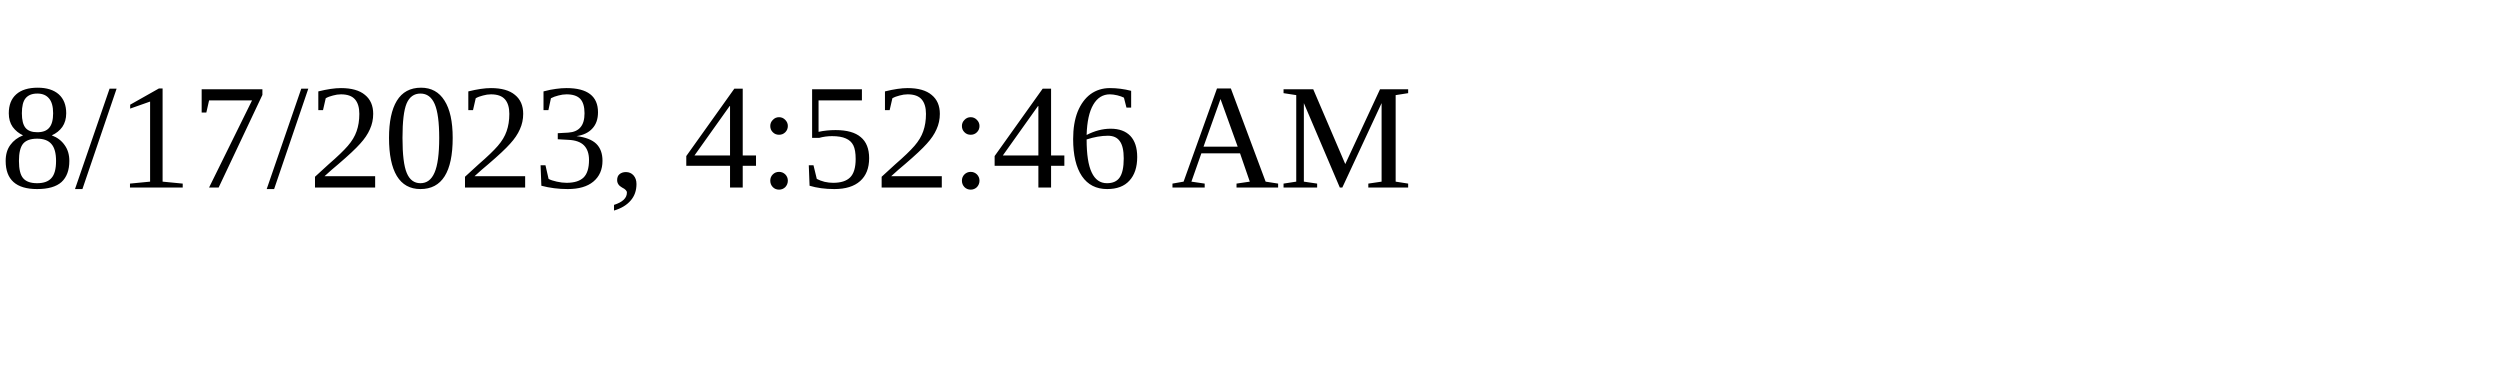
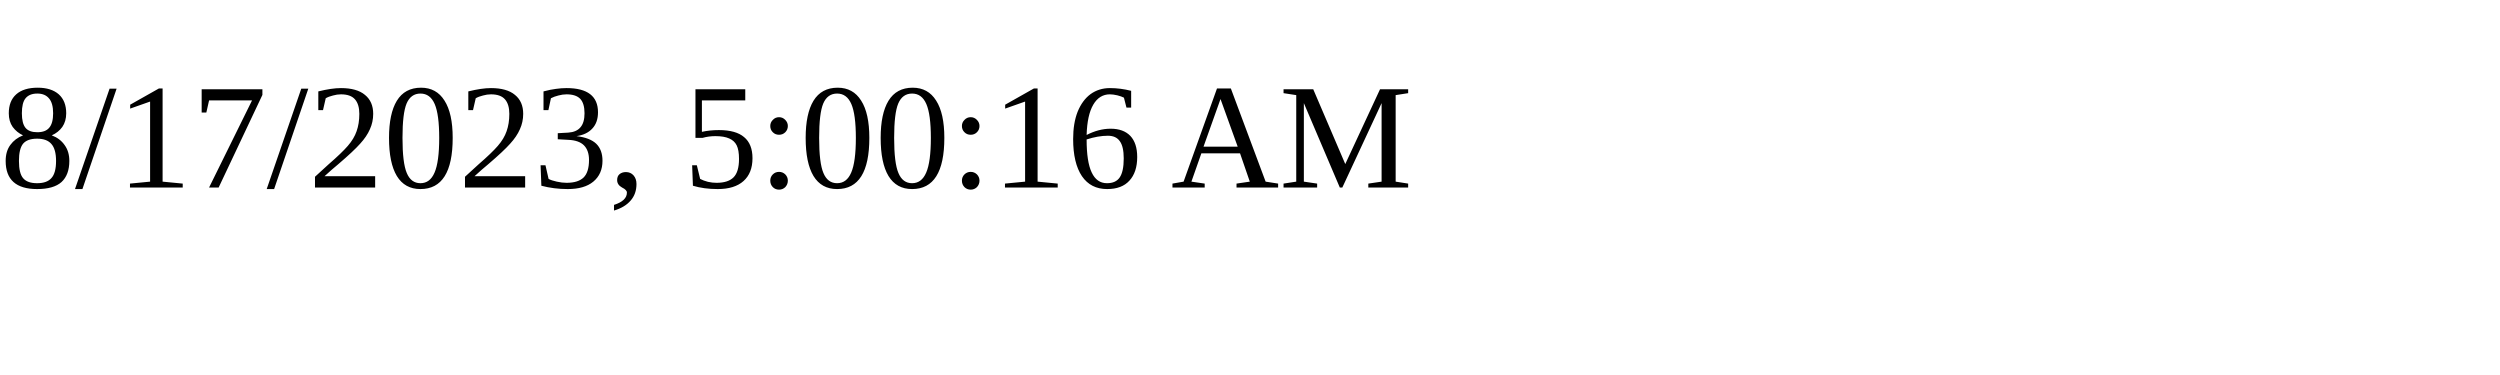
<svg xmlns="http://www.w3.org/2000/svg" height="30" width="200">
-   <text x="0" y="15">8/17/2023, 4:52:46 AM</text>
+   <text x="0" y="15">8/17/2023, 5:00:16 AM</text>
</svg>
